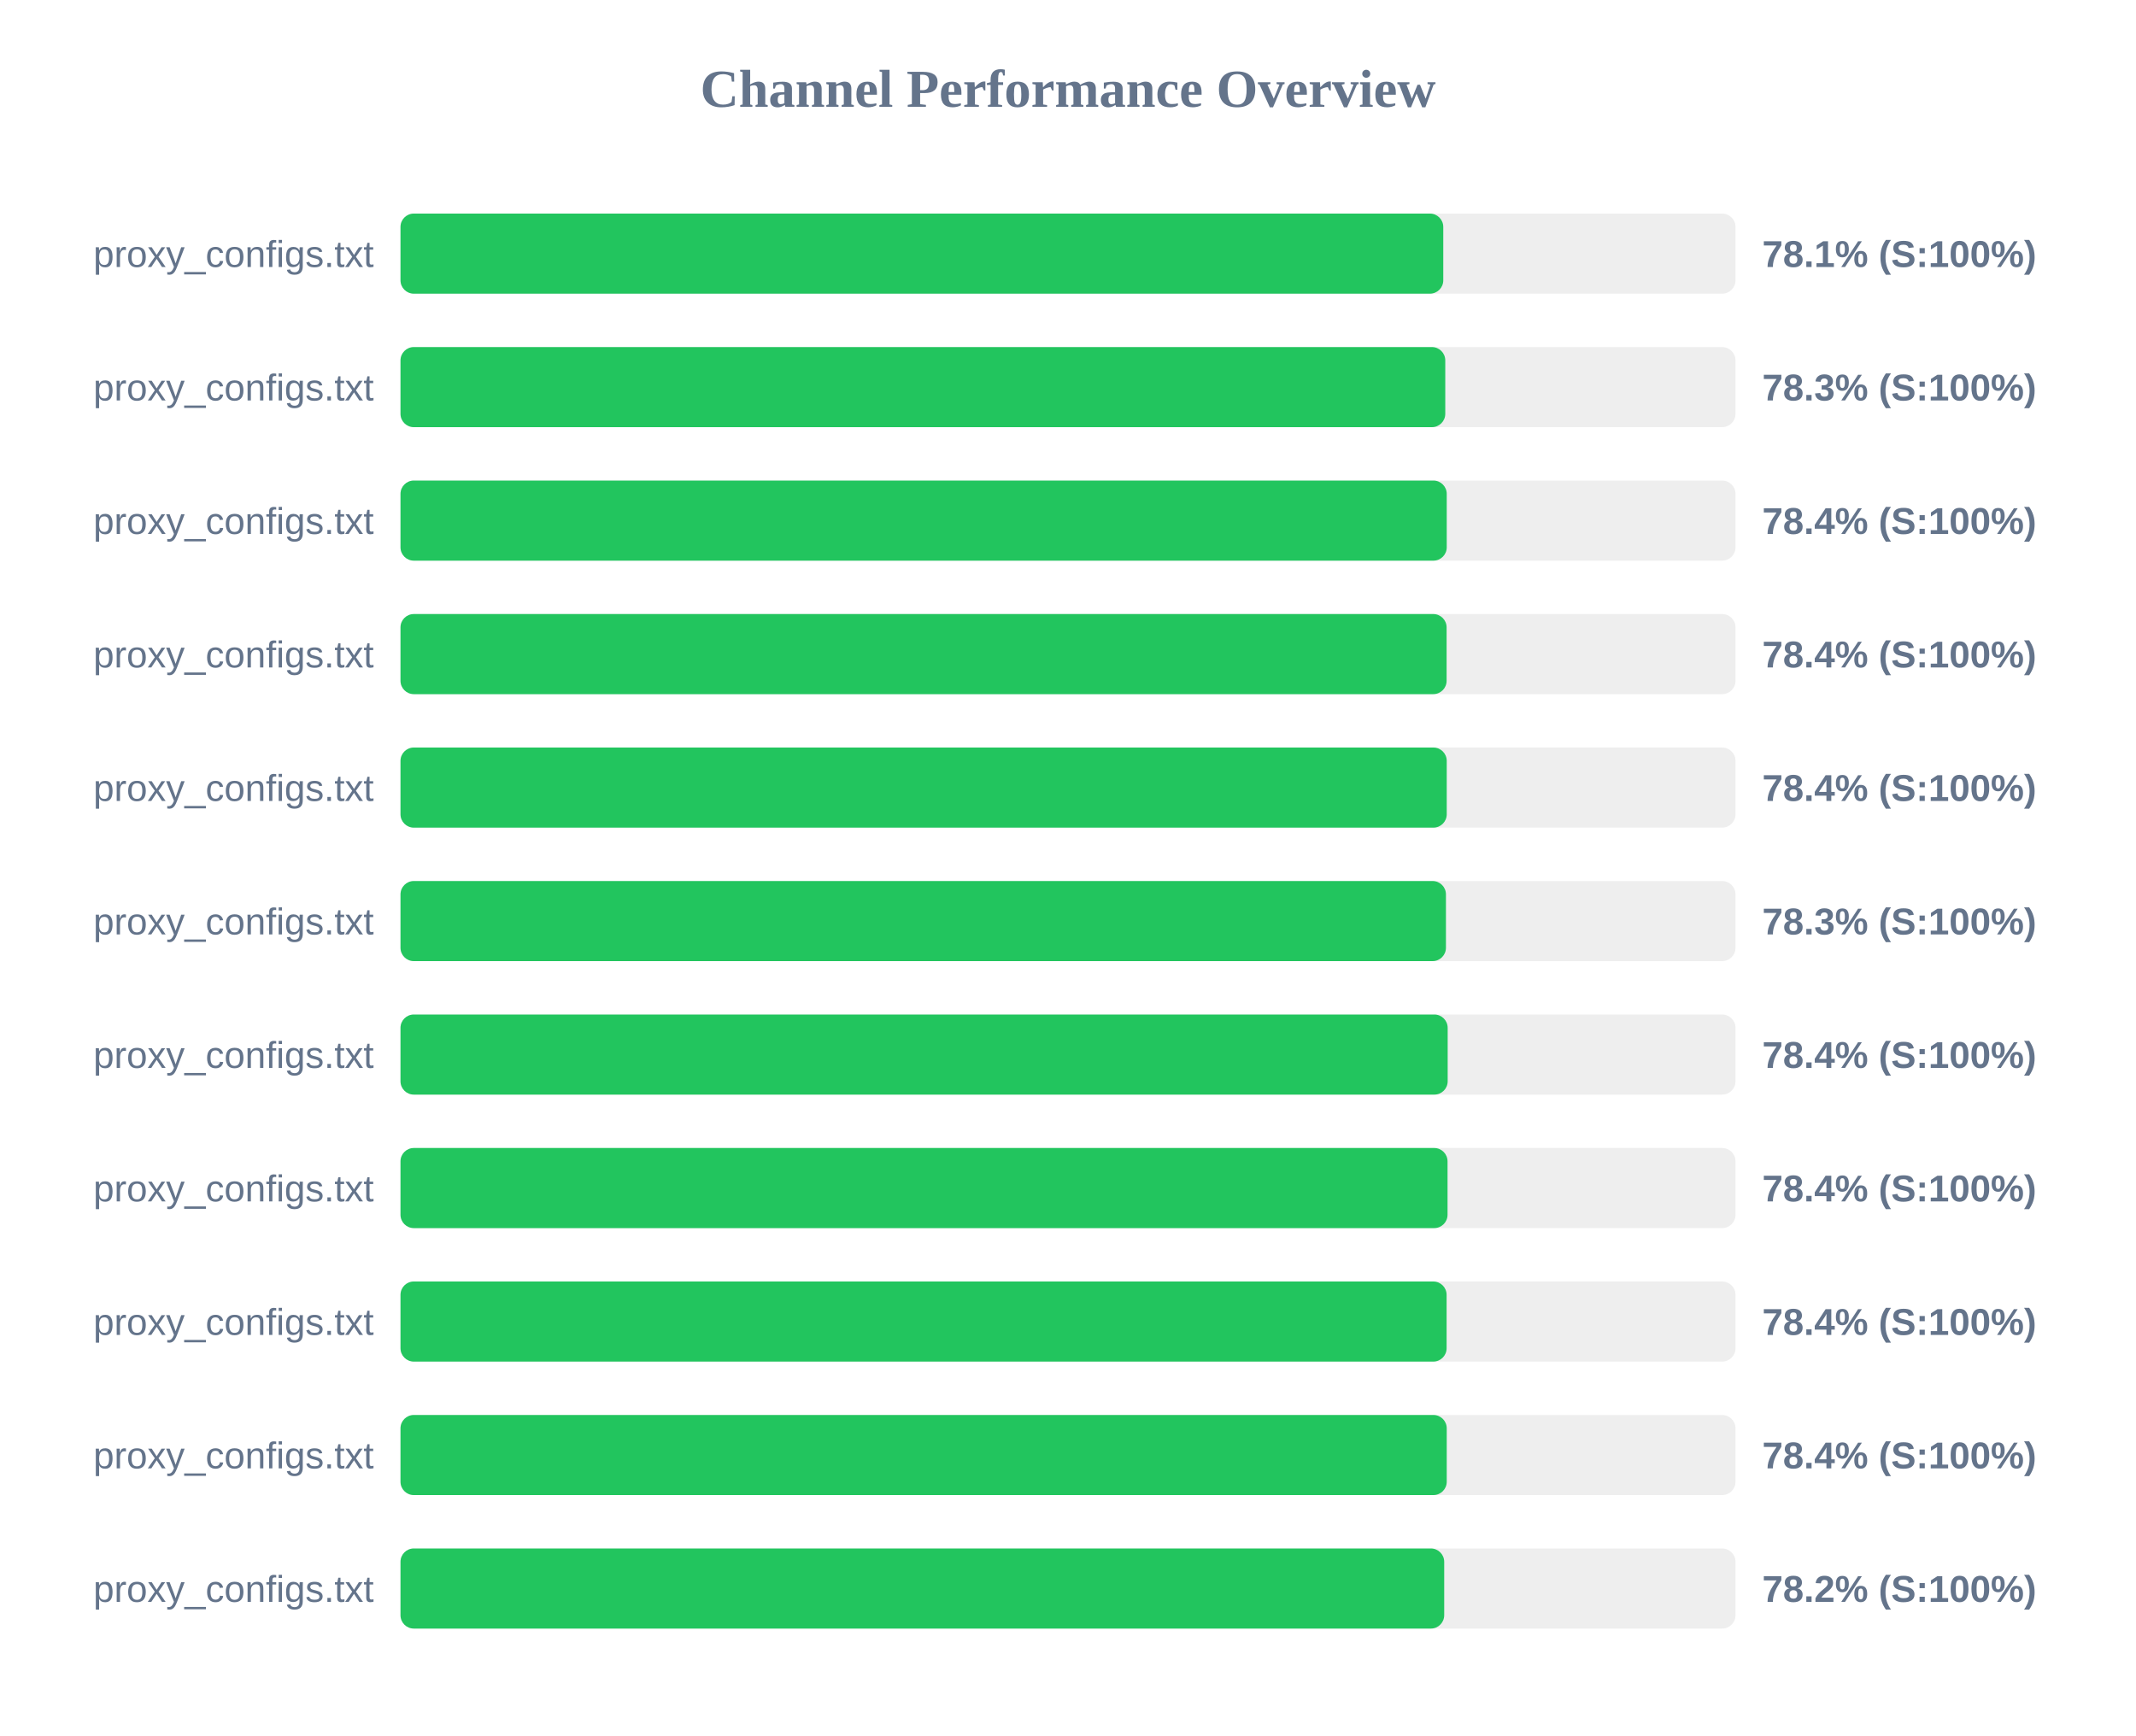
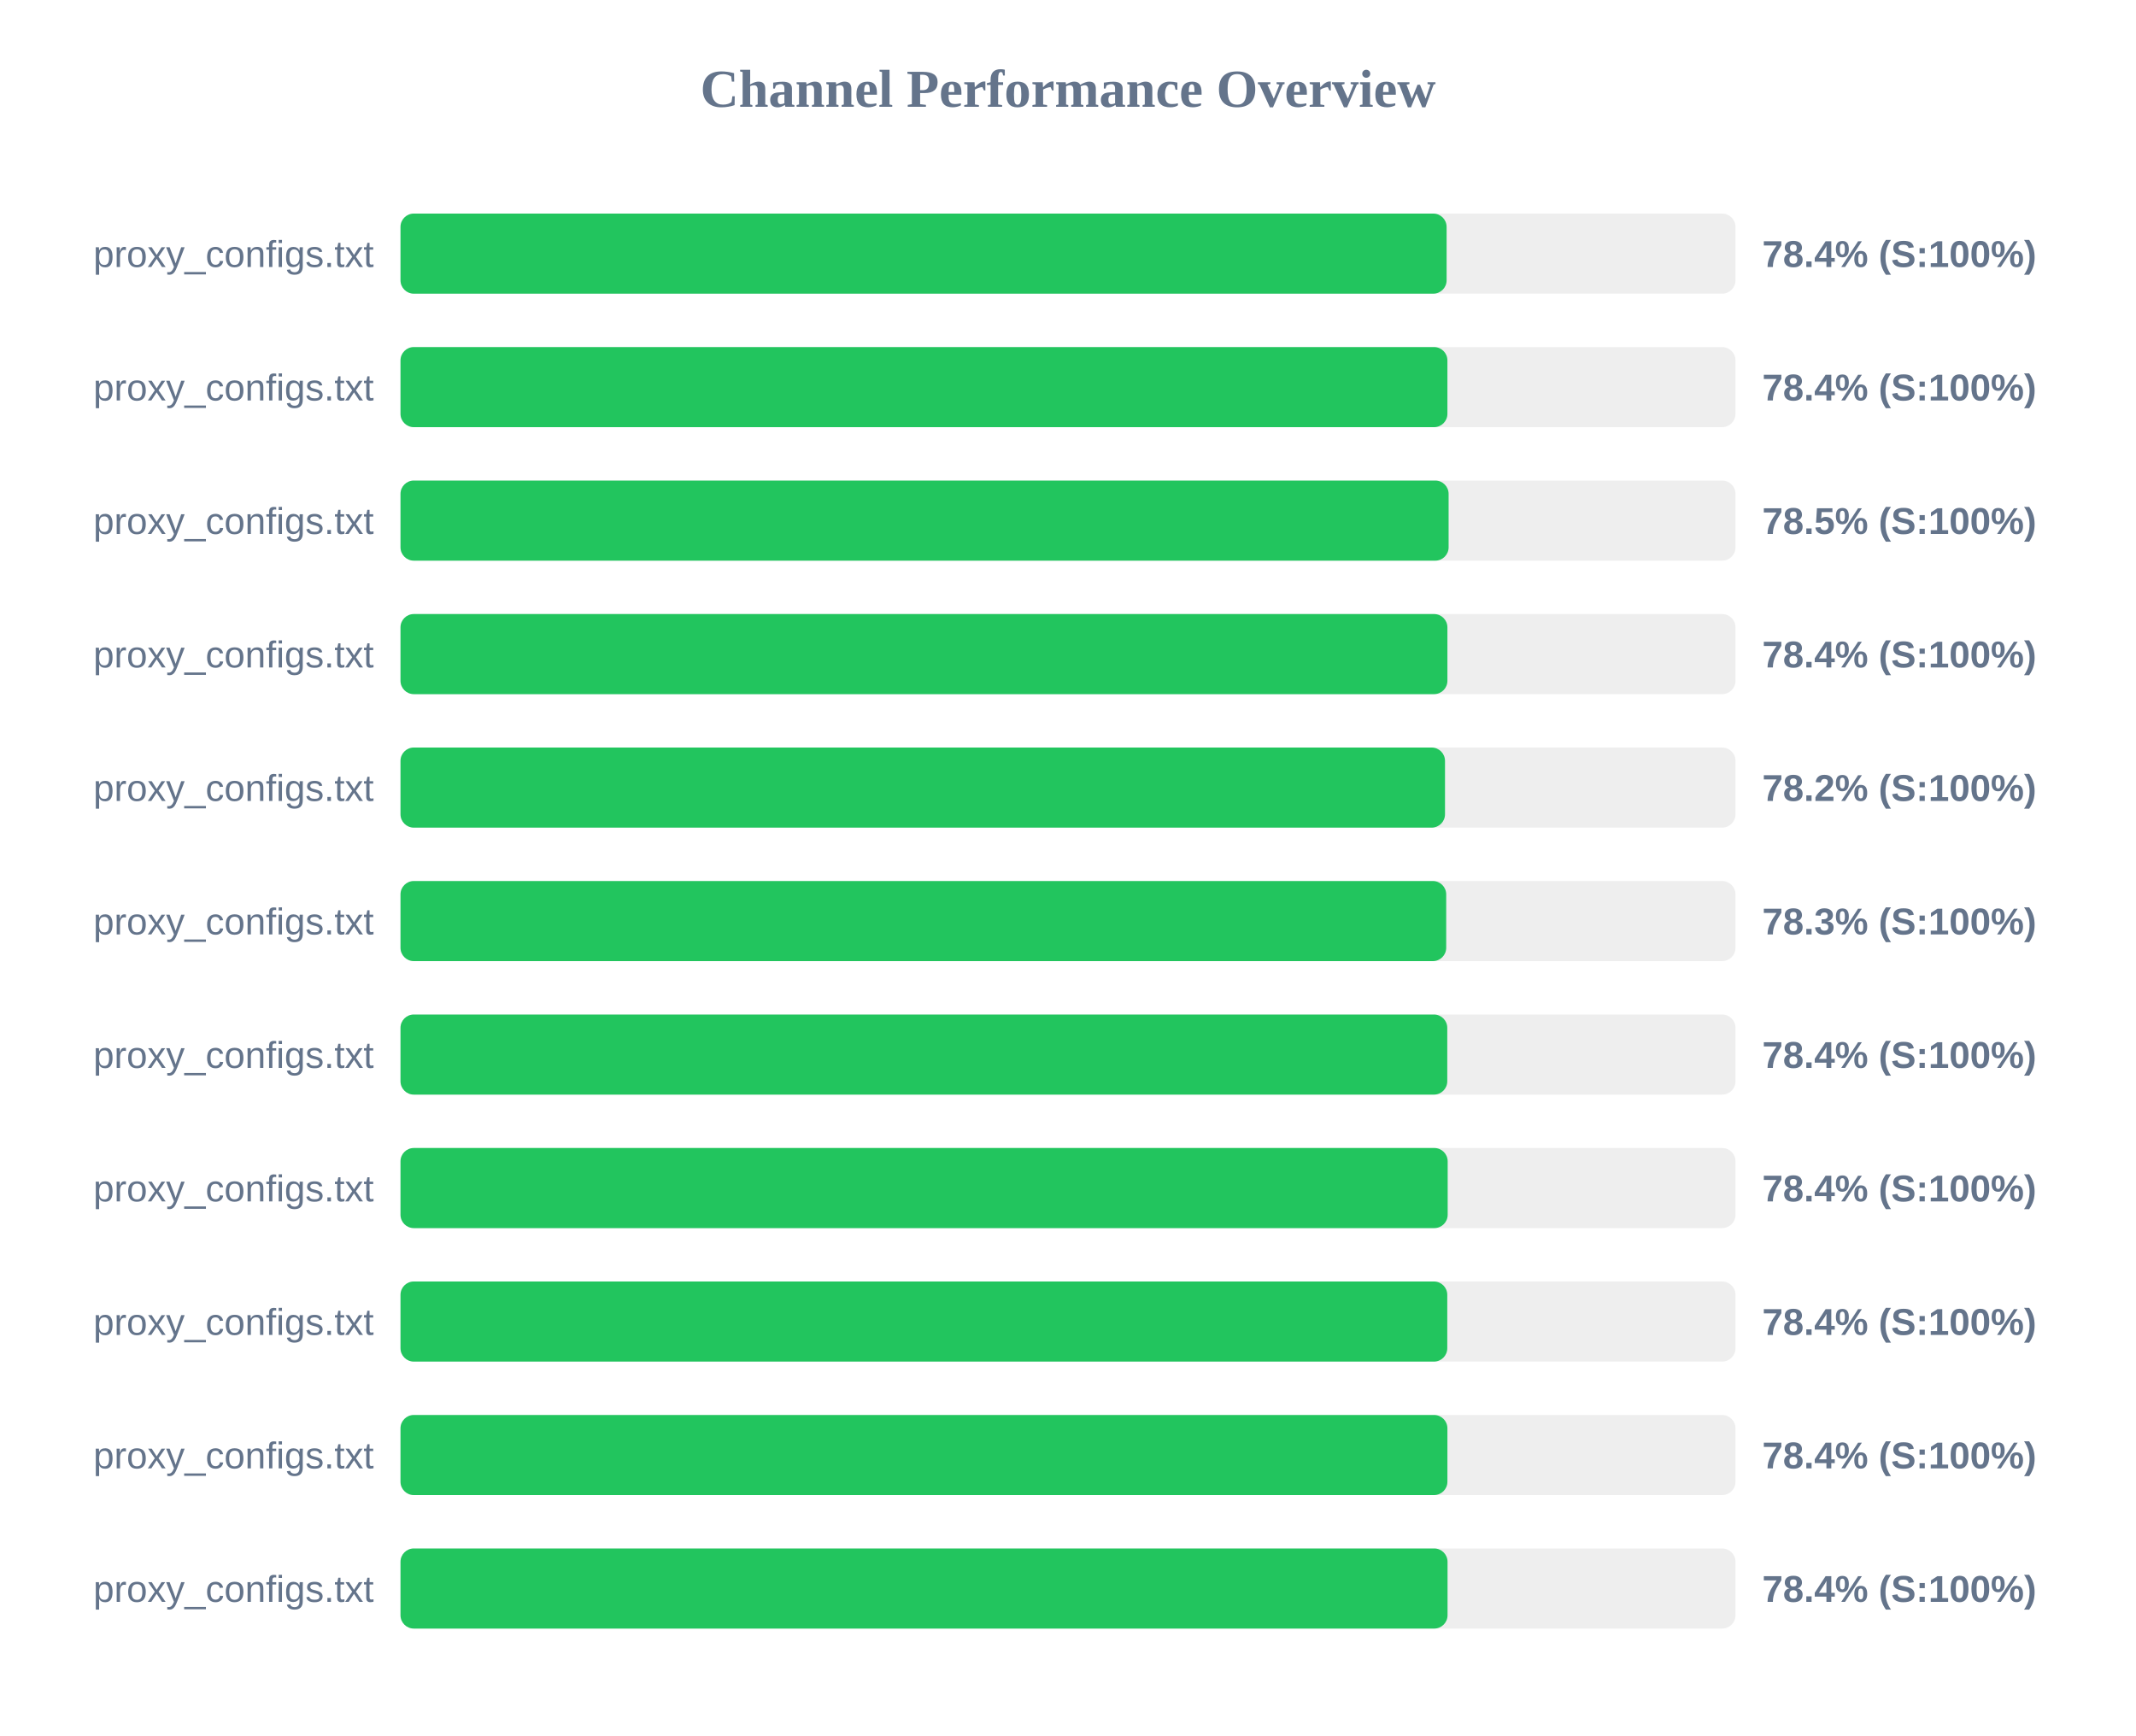
<svg xmlns="http://www.w3.org/2000/svg" width="800" height="650" version="1.1">
  <style>
        .row { font: 14px Arial; fill: #64748b; }
        .score { font: bold 14px Arial; fill: #64748b; }
    </style>
  <text x="400" y="40" text-anchor="middle" font-size="20px" font-weight="bold" fill="#64748b">Channel Performance Overview</text>
  <rect x="150" y="80" width="500" height="30" fill="#eee" rx="5" />
-   <rect x="150" y="80" width="390.55" height="30" fill="#22c55e" rx="5" />
+   <rect x="150" y="80" width="391.8" height="30" fill="#22c55e" rx="5" />
  <text x="140" y="100" text-anchor="end" class="row">proxy_configs.txt</text>
-   <text x="660" y="100" text-anchor="start" class="score">78.1% (S:100%)</text>
+   <text x="660" y="100" text-anchor="start" class="score">78.4% (S:100%)</text>
  <rect x="150" y="130" width="500" height="30" fill="#eee" rx="5" />
-   <rect x="150" y="130" width="391.3" height="30" fill="#22c55e" rx="5" />
+   <rect x="150" y="130" width="392.1" height="30" fill="#22c55e" rx="5" />
  <text x="140" y="150" text-anchor="end" class="row">proxy_configs.txt</text>
-   <text x="660" y="150" text-anchor="start" class="score">78.3% (S:100%)</text>
+   <text x="660" y="150" text-anchor="start" class="score">78.4% (S:100%)</text>
  <rect x="150" y="180" width="500" height="30" fill="#eee" rx="5" />
-   <rect x="150" y="180" width="391.85" height="30" fill="#22c55e" rx="5" />
+   <rect x="150" y="180" width="392.55" height="30" fill="#22c55e" rx="5" />
  <text x="140" y="200" text-anchor="end" class="row">proxy_configs.txt</text>
-   <text x="660" y="200" text-anchor="start" class="score">78.4% (S:100%)</text>
+   <text x="660" y="200" text-anchor="start" class="score">78.5% (S:100%)</text>
  <rect x="150" y="230" width="500" height="30" fill="#eee" rx="5" />
-   <rect x="150" y="230" width="391.8" height="30" fill="#22c55e" rx="5" />
+   <rect x="150" y="230" width="392.1" height="30" fill="#22c55e" rx="5" />
  <text x="140" y="250" text-anchor="end" class="row">proxy_configs.txt</text>
  <text x="660" y="250" text-anchor="start" class="score">78.4% (S:100%)</text>
  <rect x="150" y="280" width="500" height="30" fill="#eee" rx="5" />
-   <rect x="150" y="280" width="391.85" height="30" fill="#22c55e" rx="5" />
+   <rect x="150" y="280" width="391.2" height="30" fill="#22c55e" rx="5" />
  <text x="140" y="300" text-anchor="end" class="row">proxy_configs.txt</text>
-   <text x="660" y="300" text-anchor="start" class="score">78.4% (S:100%)</text>
+   <text x="660" y="300" text-anchor="start" class="score">78.2% (S:100%)</text>
  <rect x="150" y="330" width="500" height="30" fill="#eee" rx="5" />
-   <rect x="150" y="330" width="391.55" height="30" fill="#22c55e" rx="5" />
+   <rect x="150" y="330" width="391.65" height="30" fill="#22c55e" rx="5" />
  <text x="140" y="350" text-anchor="end" class="row">proxy_configs.txt</text>
  <text x="660" y="350" text-anchor="start" class="score">78.3% (S:100%)</text>
  <rect x="150" y="380" width="500" height="30" fill="#eee" rx="5" />
-   <rect x="150" y="380" width="392.2" height="30" fill="#22c55e" rx="5" />
+   <rect x="150" y="380" width="392.05" height="30" fill="#22c55e" rx="5" />
  <text x="140" y="400" text-anchor="end" class="row">proxy_configs.txt</text>
  <text x="660" y="400" text-anchor="start" class="score">78.4% (S:100%)</text>
  <rect x="150" y="430" width="500" height="30" fill="#eee" rx="5" />
-   <rect x="150" y="430" width="392.15" height="30" fill="#22c55e" rx="5" />
+   <rect x="150" y="430" width="392.2" height="30" fill="#22c55e" rx="5" />
  <text x="140" y="450" text-anchor="end" class="row">proxy_configs.txt</text>
  <text x="660" y="450" text-anchor="start" class="score">78.4% (S:100%)</text>
  <rect x="150" y="480" width="500" height="30" fill="#eee" rx="5" />
-   <rect x="150" y="480" width="391.8" height="30" fill="#22c55e" rx="5" />
+   <rect x="150" y="480" width="392.05" height="30" fill="#22c55e" rx="5" />
  <text x="140" y="500" text-anchor="end" class="row">proxy_configs.txt</text>
  <text x="660" y="500" text-anchor="start" class="score">78.4% (S:100%)</text>
  <rect x="150" y="530" width="500" height="30" fill="#eee" rx="5" />
-   <rect x="150" y="530" width="391.85" height="30" fill="#22c55e" rx="5" />
+   <rect x="150" y="530" width="392.1" height="30" fill="#22c55e" rx="5" />
  <text x="140" y="550" text-anchor="end" class="row">proxy_configs.txt</text>
  <text x="660" y="550" text-anchor="start" class="score">78.4% (S:100%)</text>
  <rect x="150" y="580" width="500" height="30" fill="#eee" rx="5" />
-   <rect x="150" y="580" width="390.9" height="30" fill="#22c55e" rx="5" />
+   <rect x="150" y="580" width="392.15" height="30" fill="#22c55e" rx="5" />
  <text x="140" y="600" text-anchor="end" class="row">proxy_configs.txt</text>
-   <text x="660" y="600" text-anchor="start" class="score">78.2% (S:100%)</text>
+   <text x="660" y="600" text-anchor="start" class="score">78.4% (S:100%)</text>
</svg>
